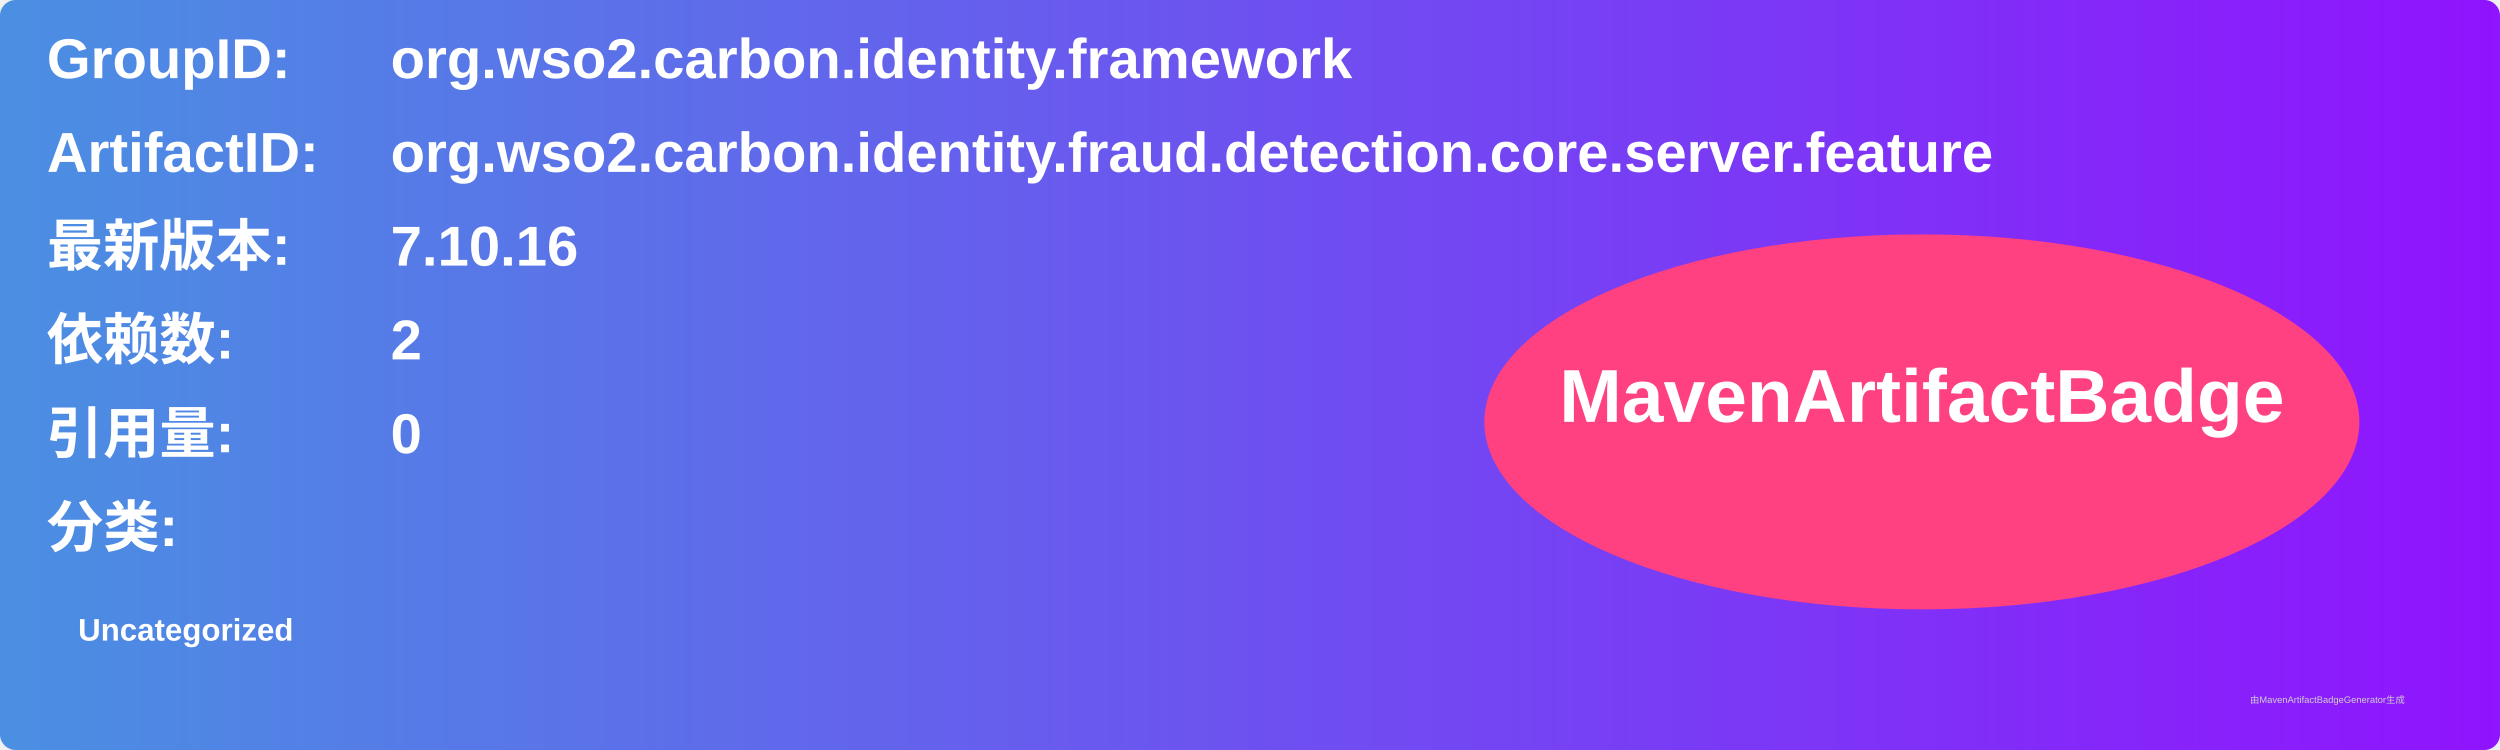
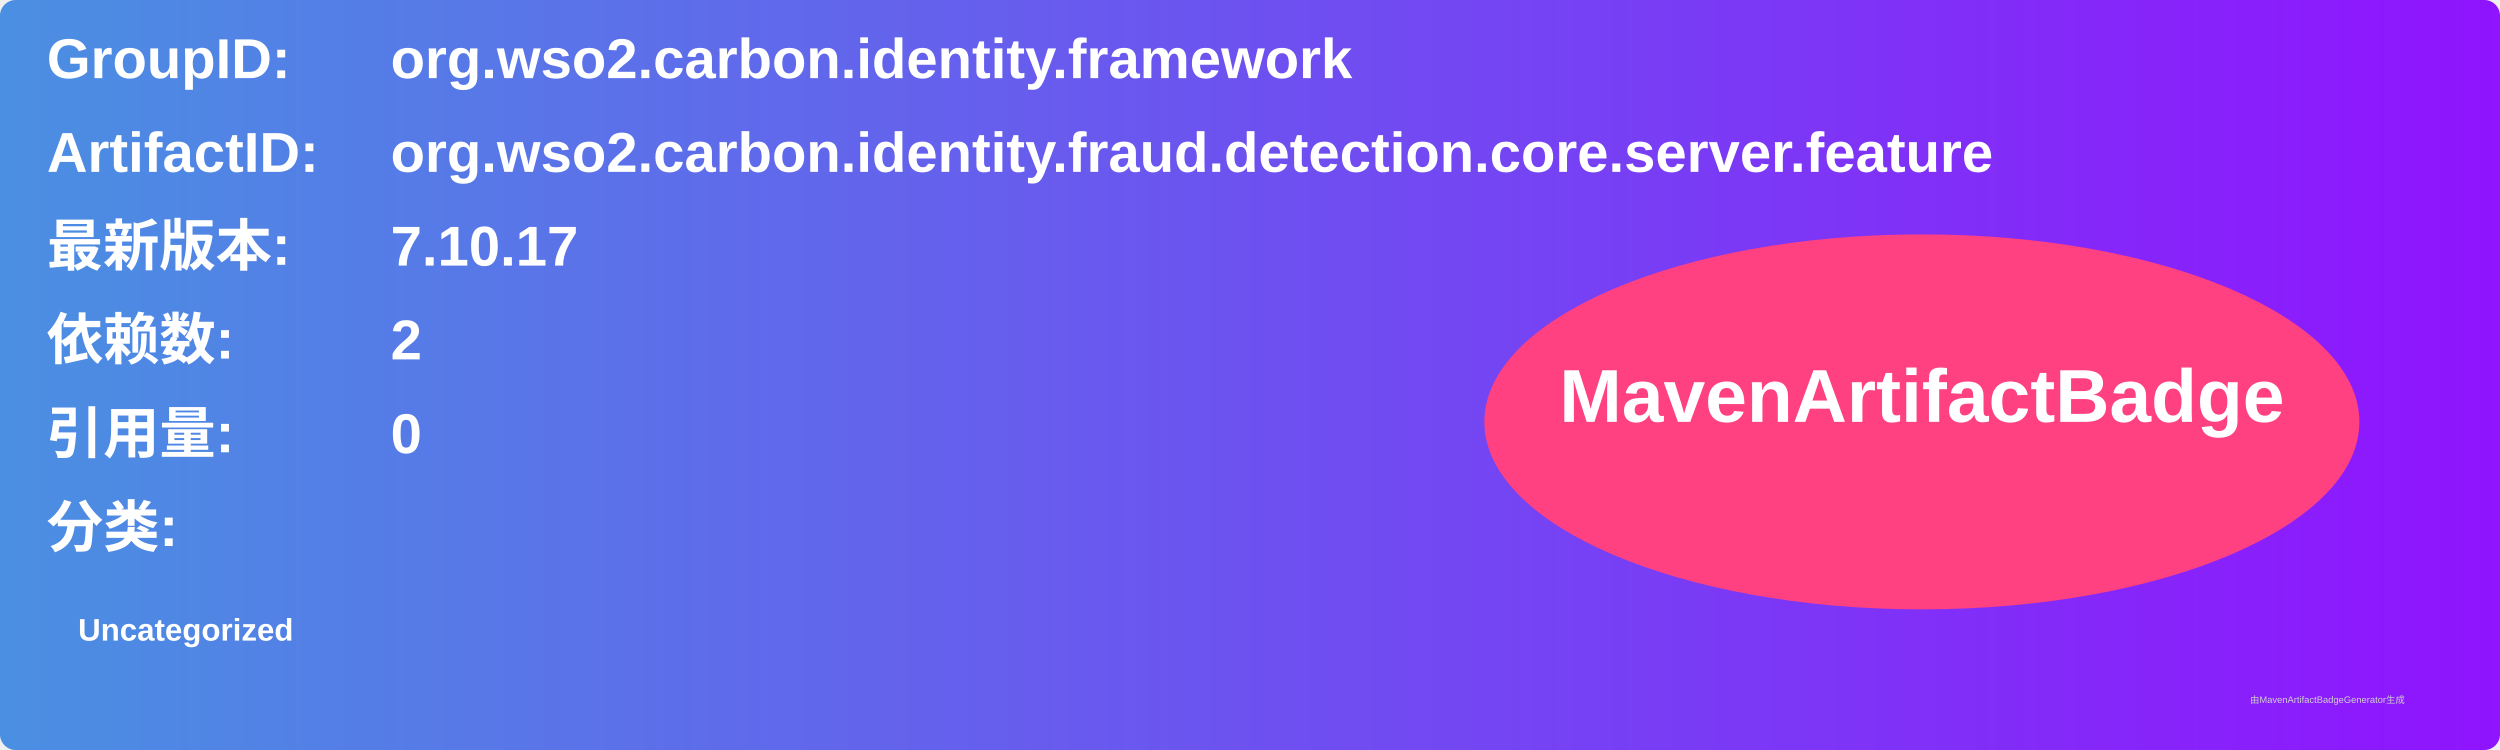
<svg xmlns="http://www.w3.org/2000/svg" width="800" height="240" viewBox="0 0 800 240">
  <linearGradient id="grad" x1="0%" y1="0%" x2="100%" y2="0%">
    <stop offset="0%" stop-color="#4a90e2" />
    <stop offset="100%" stop-color="#9013fe" />
  </linearGradient>
  <rect width="100%" height="100%" rx="5" ry="5" fill="url(#grad)" />
  <g transform="translate(15, 15)">
    <text x="0" y="10" font-family="Arial" font-size="18" fill="white" font-weight="bold" width="260">GroupID:</text>
    <text x="110" y="10" font-family="Arial" font-size="18" fill="white" font-weight="bold" width="460">org.wso2.carbon.identity.framework</text>
    <text x="0" y="40" font-family="Arial" font-size="18" fill="white" font-weight="bold" width="260">ArtifactID:</text>
    <text x="110" y="40" font-family="Arial" font-size="18" fill="white" font-weight="bold" width="460">org.wso2.carbon.identity.fraud.detection.core.server.feature</text>
    <text x="0" y="70" font-family="Arial" font-size="18" fill="white" font-weight="bold">最新版本:</text>
    <text x="110" y="70" font-family="Arial" font-size="18" fill="white" font-weight="bold">
-       <tspan font-weight="bold">7.10.16</tspan>
+       <tspan font-weight="bold">7.10.17</tspan>
    </text>
    <text x="0" y="100" font-family="Arial" font-size="18" fill="white" font-weight="bold">依赖数: </text>
    <text x="110" y="100" font-family="Arial" font-size="18" fill="white">
      <tspan font-weight="bold">2</tspan>
    </text>
    <text x="0" y="130" font-family="Arial" font-size="18" fill="white" font-weight="bold">引用量: </text>
    <text x="110" y="130" font-family="Arial" font-size="18" fill="white">
      <tspan font-weight="bold">0</tspan>
    </text>
    <text x="0" y="160" font-family="Arial" font-size="18" fill="white" font-weight="bold">分类:</text>
    <text x="10" y="190" font-family="Arial" font-size="10" fill="white">
      <tspan font-weight="bold">Uncategorized</tspan>
    </text>
    <ellipse cx="600" cy="120" rx="140" ry="60" fill="#ff4081" />
    <text x="600" y="120" text-anchor="middle" font-family="Arial" font-size="24" fill="white" font-weight="bold">MavenArtifactBadge</text>
  </g>
  <text x="720" y="225" font-family="Arial" font-size="3" fill="#d0d0d0">由MavenArtifactBadgeGenerator生成</text>
</svg>
